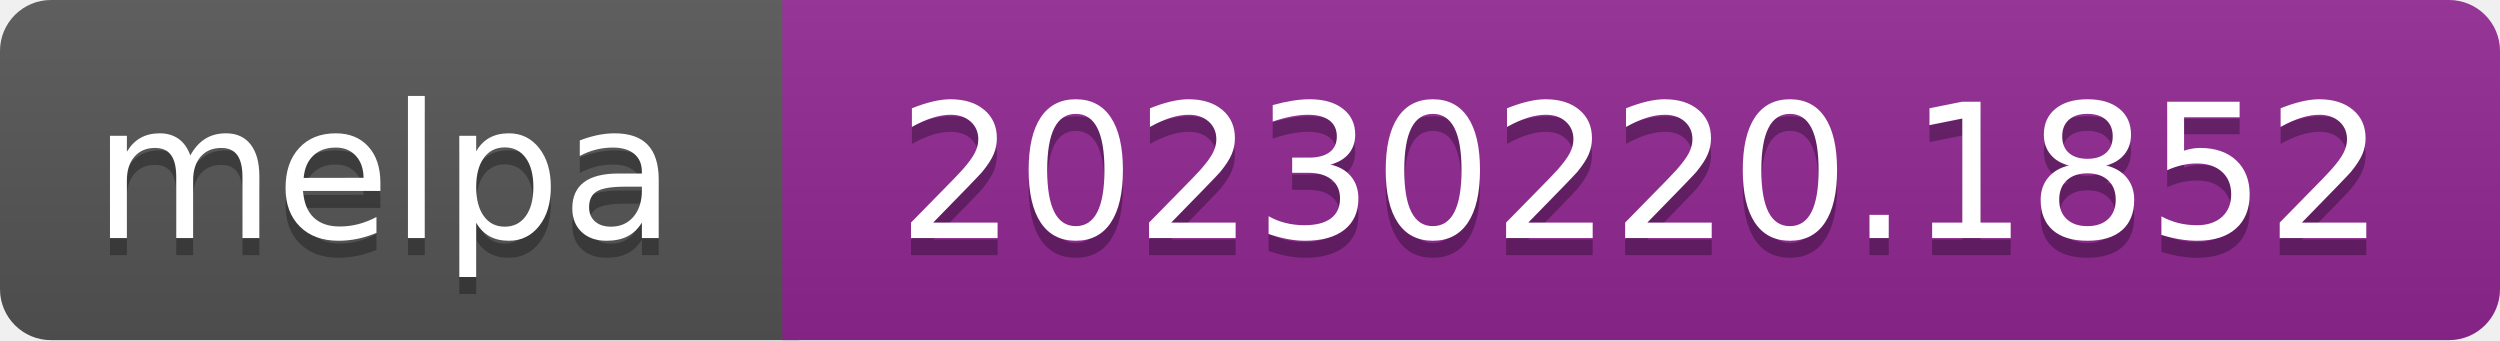
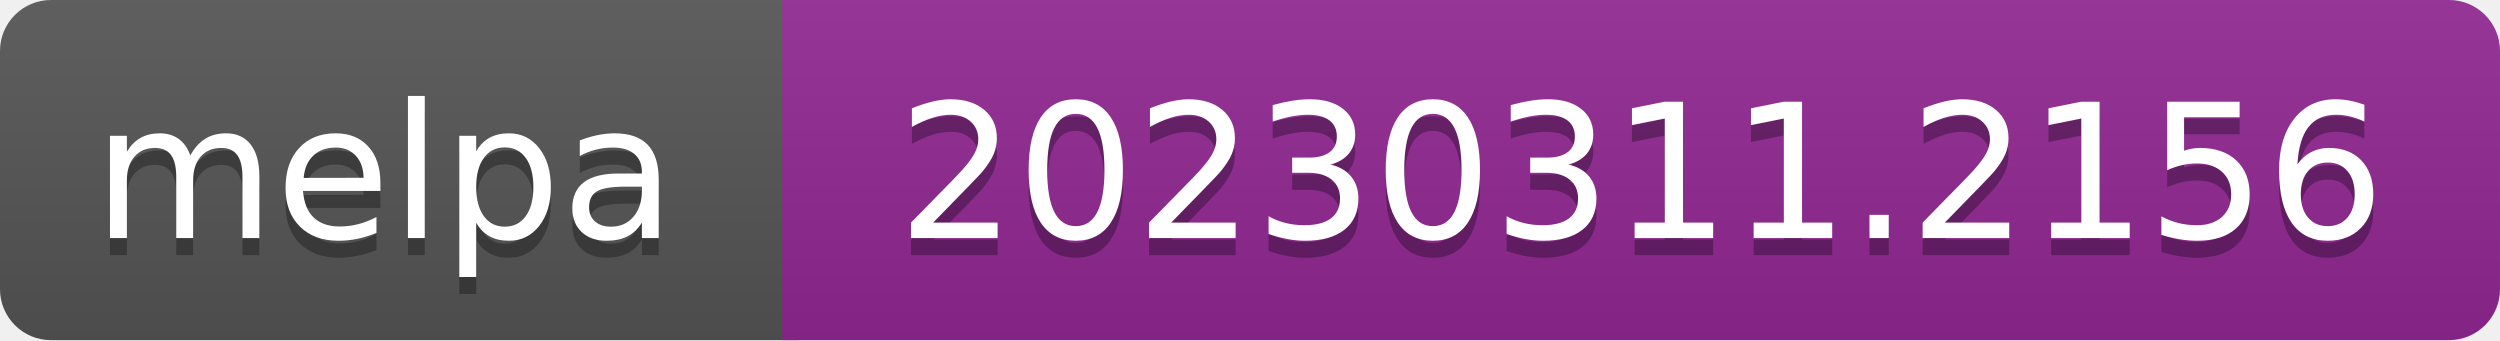
- <svg xmlns="http://www.w3.org/2000/svg" width="147" height="20" role="img" aria-label="melpa: 20230220.1852">
+ <svg xmlns="http://www.w3.org/2000/svg" width="147" height="20" role="img" aria-label="melpa: 20230311.2156">
  <linearGradient id="s" x2="0" y2="100%">
    <stop offset="0" stop-color="#bbb" stop-opacity=".1" />
    <stop offset="1" stop-opacity=".1" />
  </linearGradient>
  <clipPath id="r">
    <rect width="147" height="20" rx="3" fill="#fff" />
  </clipPath>
  <g clip-path="url(#r)">
    <rect width="47" height="20" fill="#555" />
    <rect x="46" width="147" height="20" fill="#922793" />
    <rect width="147" height="20" fill="url(#s)" />
  </g>
  <g fill="#fff" text-anchor="middle" font-family="Verdana,Geneva,DejaVu Sans,sans-serif" font-size="110" text-rendering="geometricPrecision">
    <text aria-hidden="true" x="226" y="150" fill="#010101" fill-opacity=".3" transform="scale(.1)" textLength="343">melpa</text>
    <text x="226" y="140" transform="scale(.1)" fill="#fff" textLength="343">melpa</text>
-     <text aria-hidden="true" x="965" y="150" fill="#010101" fill-opacity=".3" transform="scale(.1)" textLength="875">20230220.1852</text>
-     <text x="965" y="140" transform="scale(.1)" fill="#fff" textLength="875">20230220.1852</text>
+     <text aria-hidden="true" x="965" y="150" fill="#010101" fill-opacity=".3" transform="scale(.1)" textLength="875">20230311.2156</text>
+     <text x="965" y="140" transform="scale(.1)" fill="#fff" textLength="875">20230311.2156</text>
  </g>
</svg>
